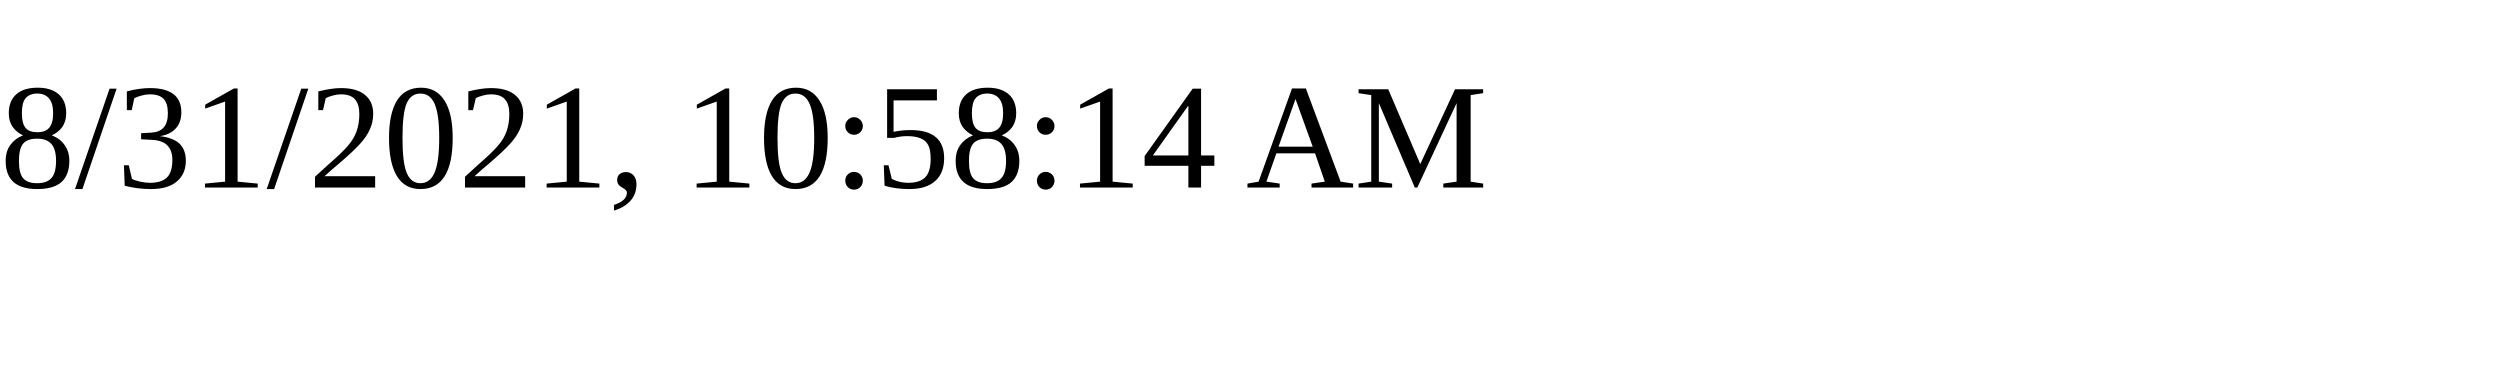
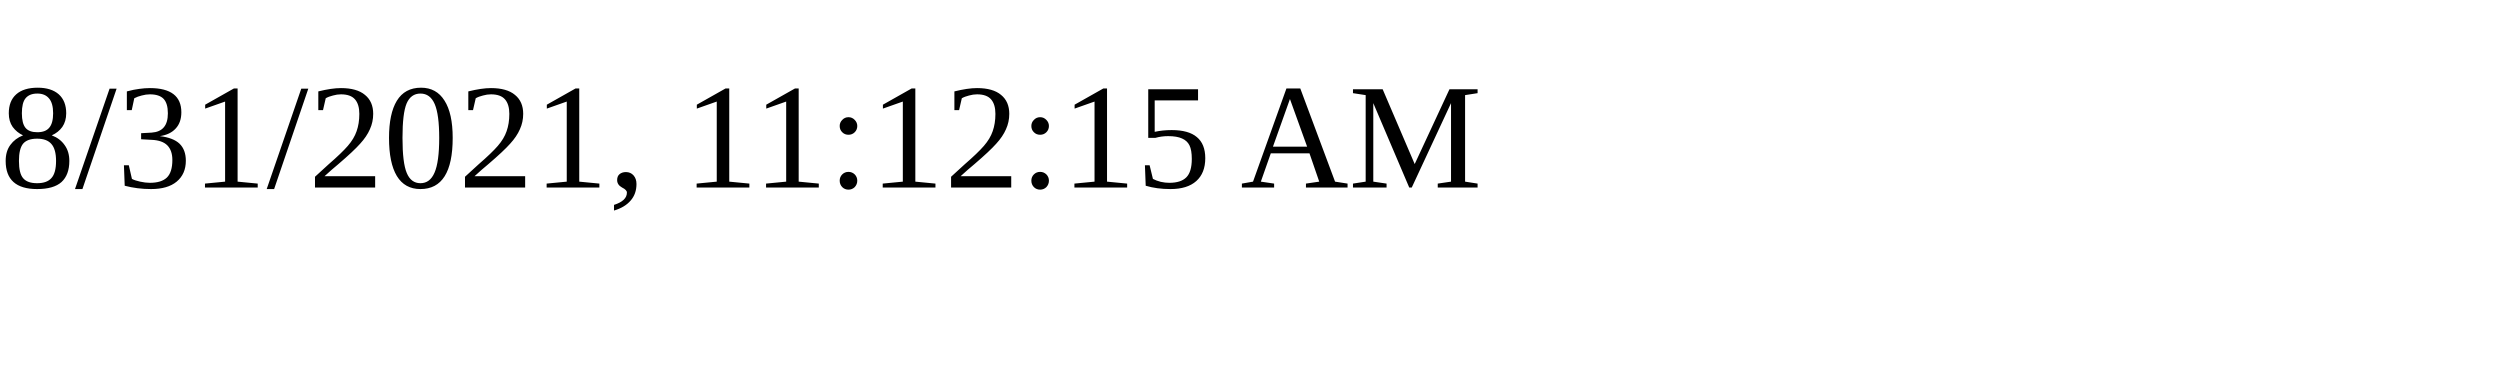
<svg xmlns="http://www.w3.org/2000/svg" height="30" width="200">
-   <text x="0" y="15">8/31/2021, 10:58:14 AM</text>
+   <text x="0" y="15">8/31/2021, 11:12:15 AM</text>
</svg>
